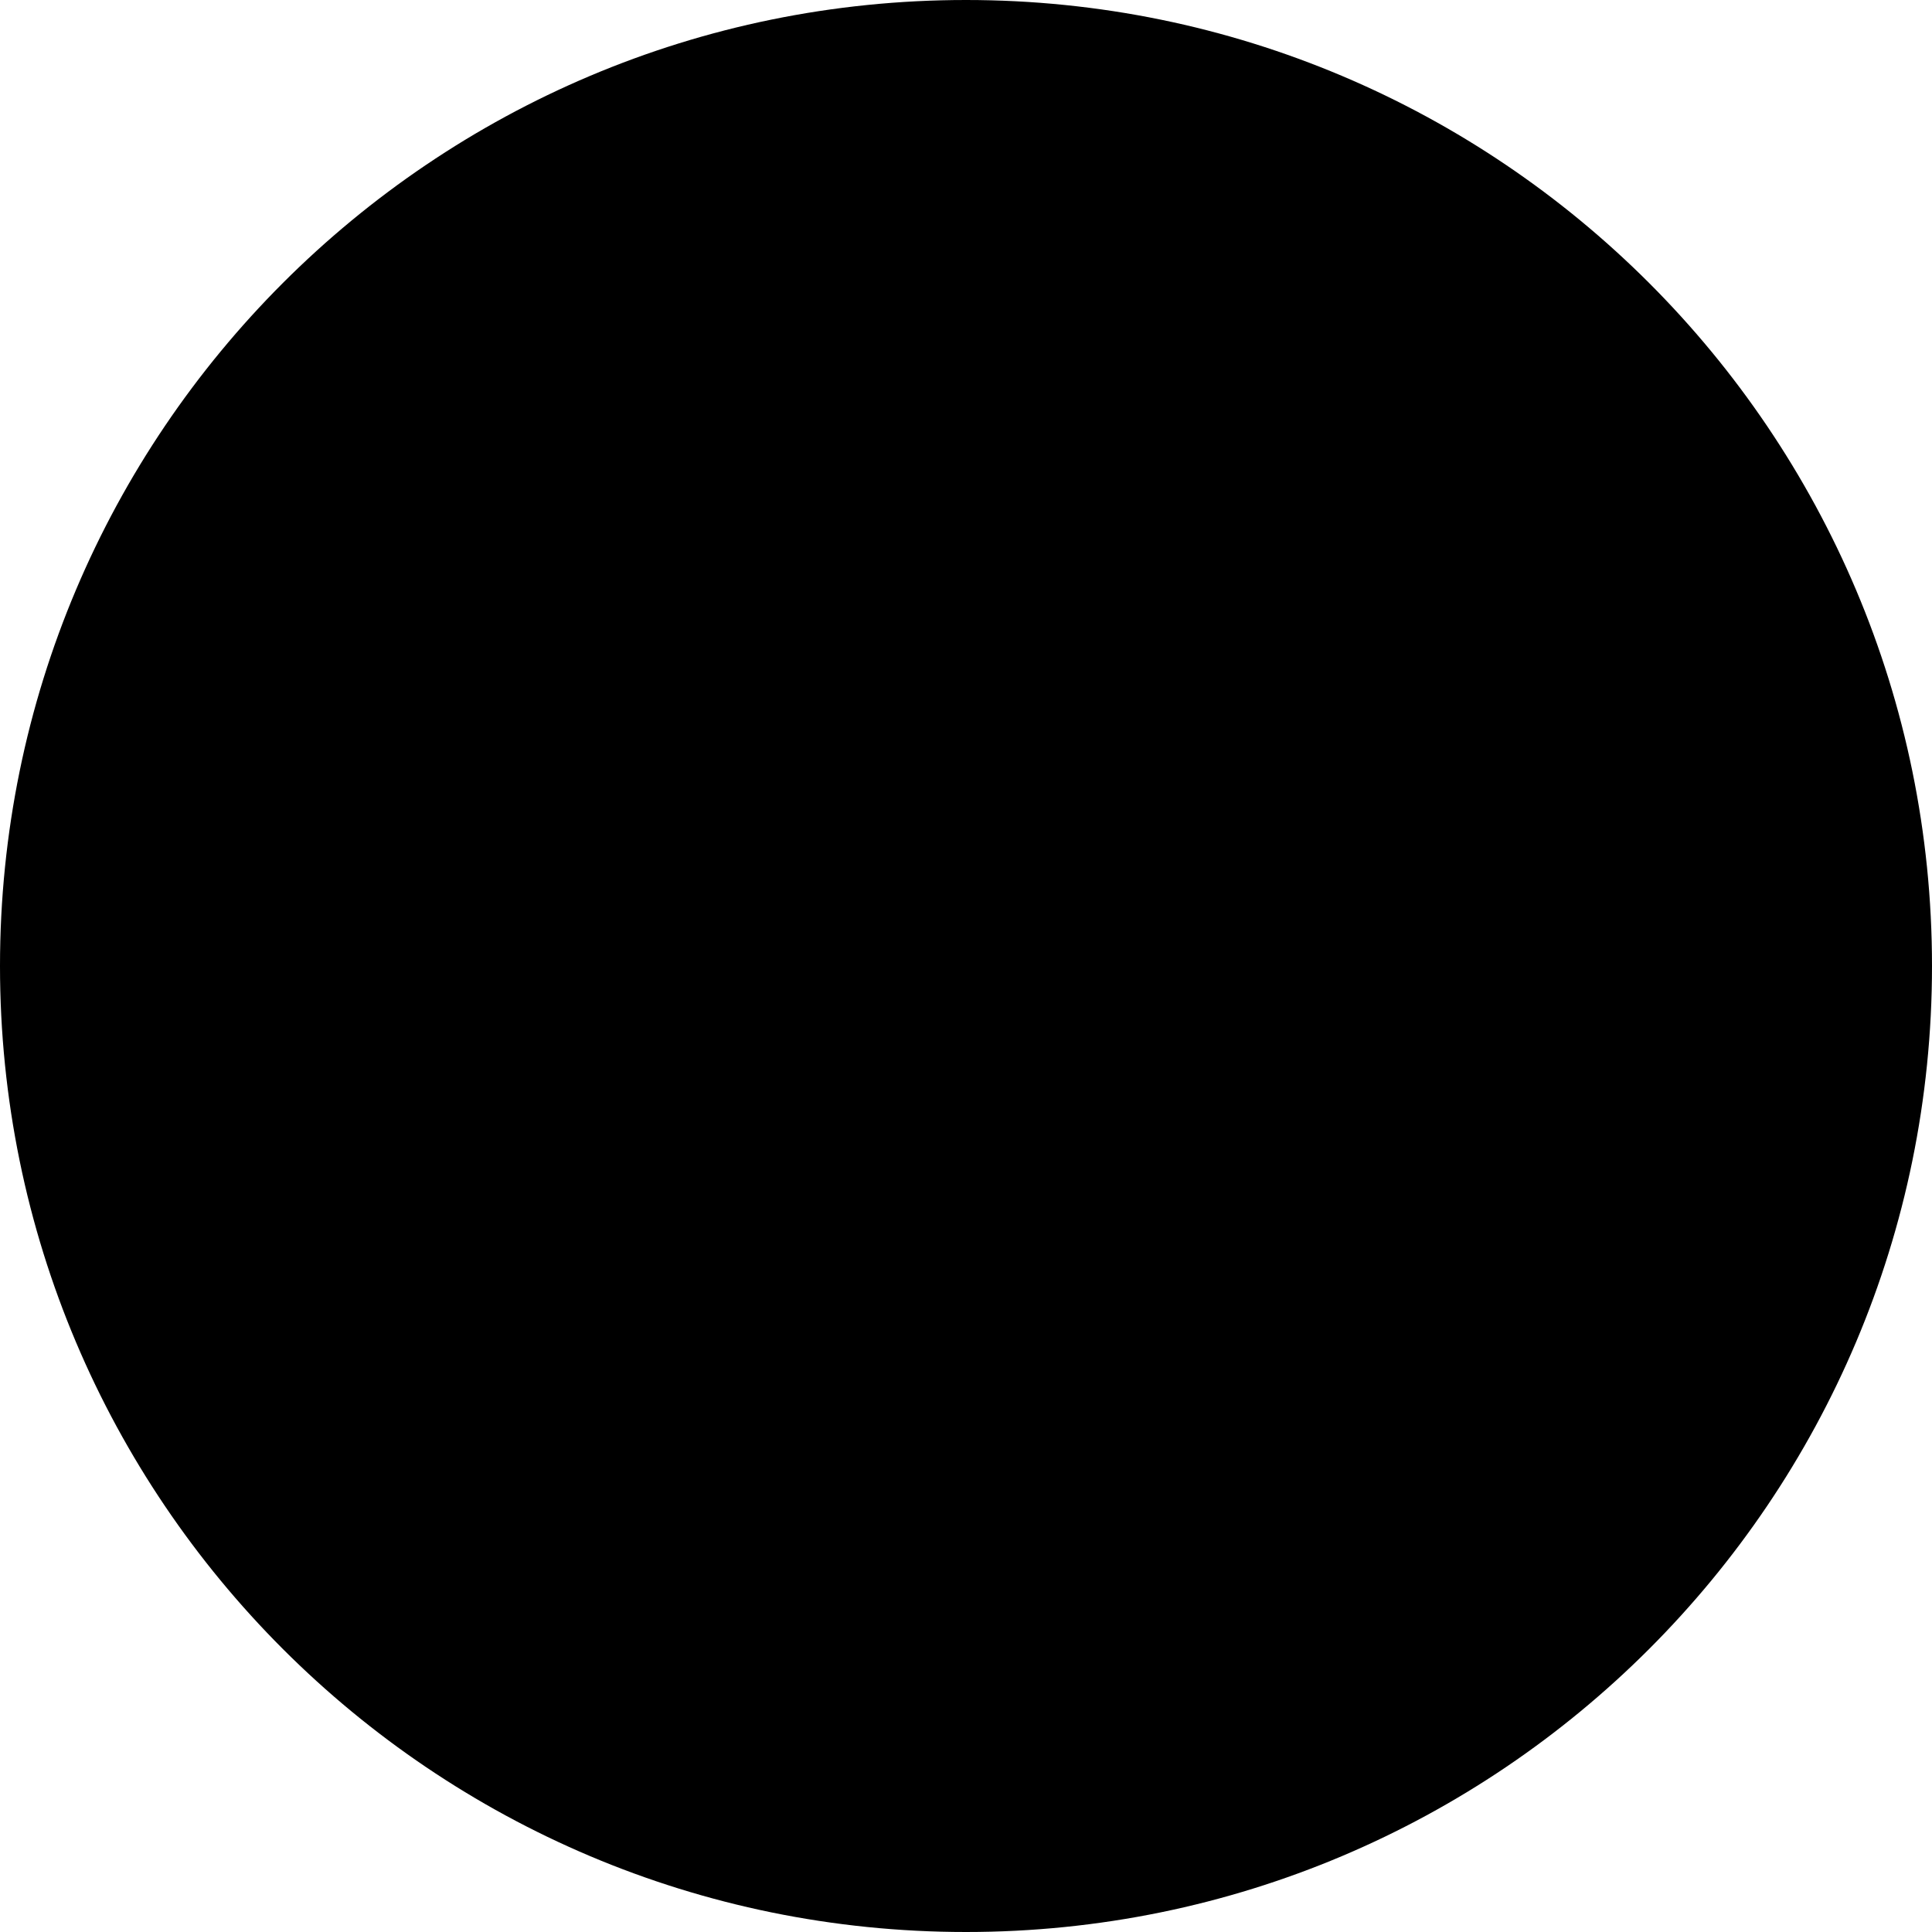
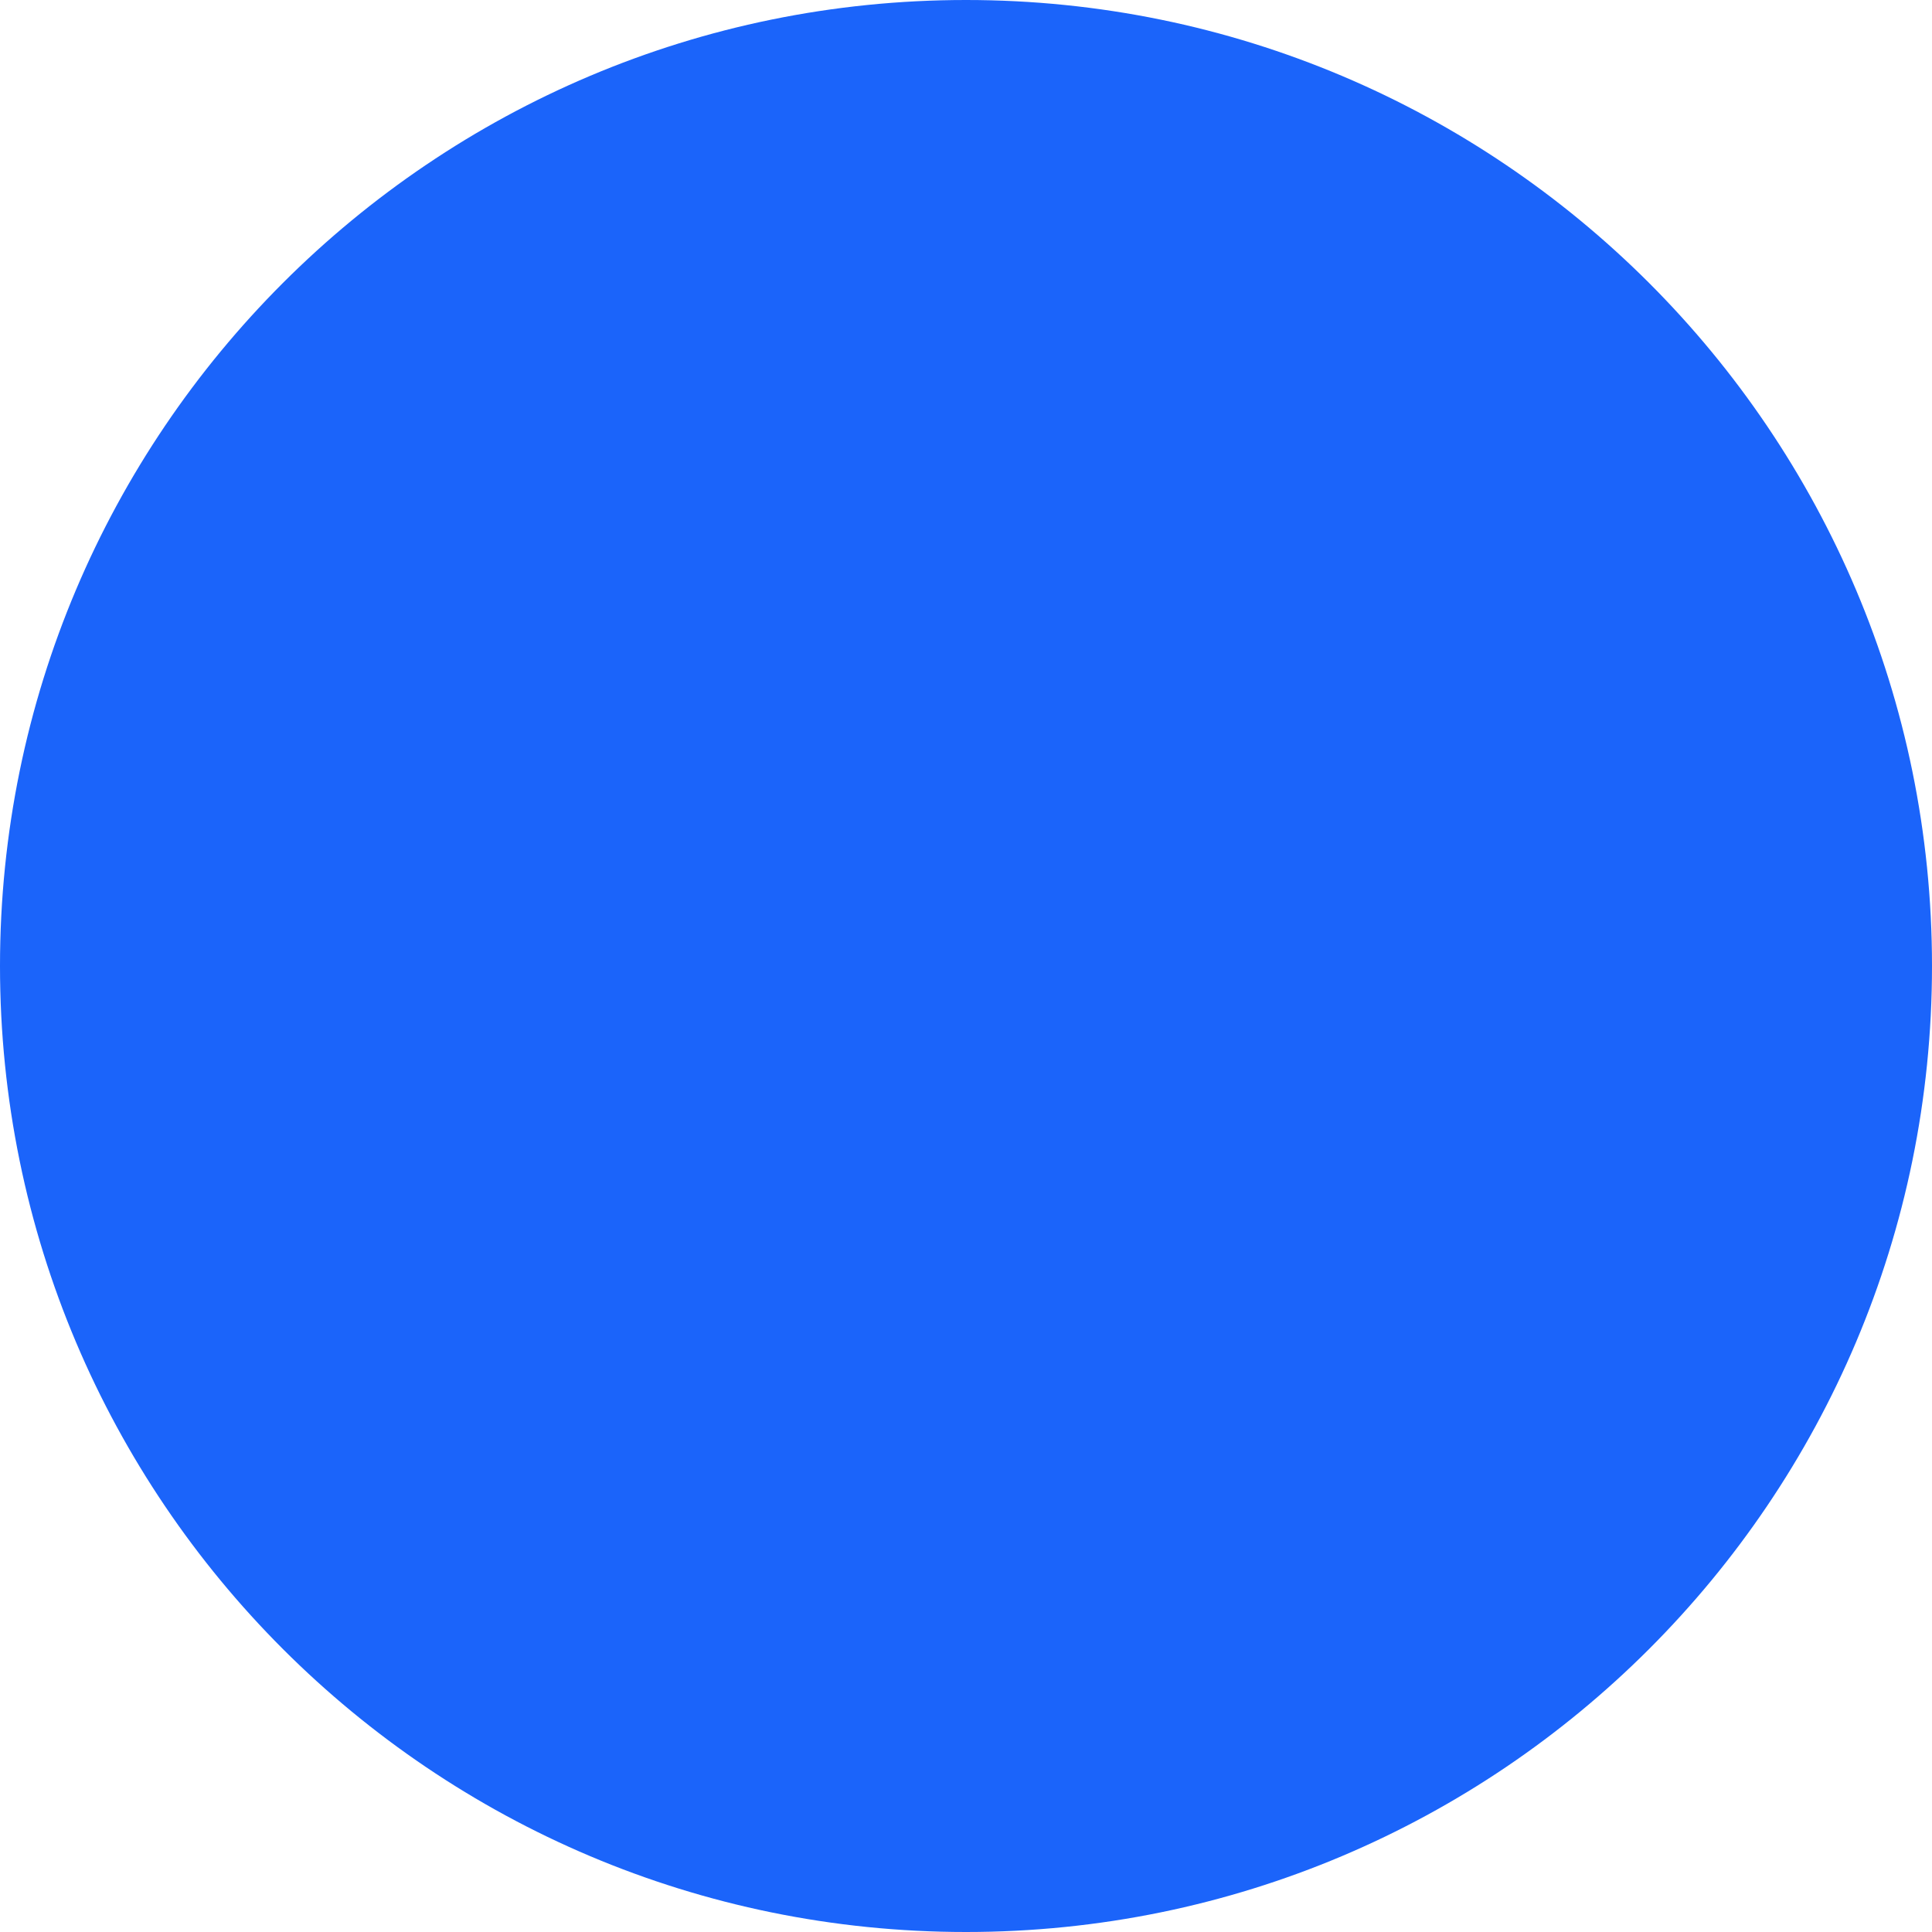
<svg xmlns="http://www.w3.org/2000/svg" viewBox="0 0 10 10" width="10" height="10">
-   <circle cx="5" cy="5" r="5" />
+   <circle cx="5" cy="5" r="5" fill="#1b64fa" />
</svg>
